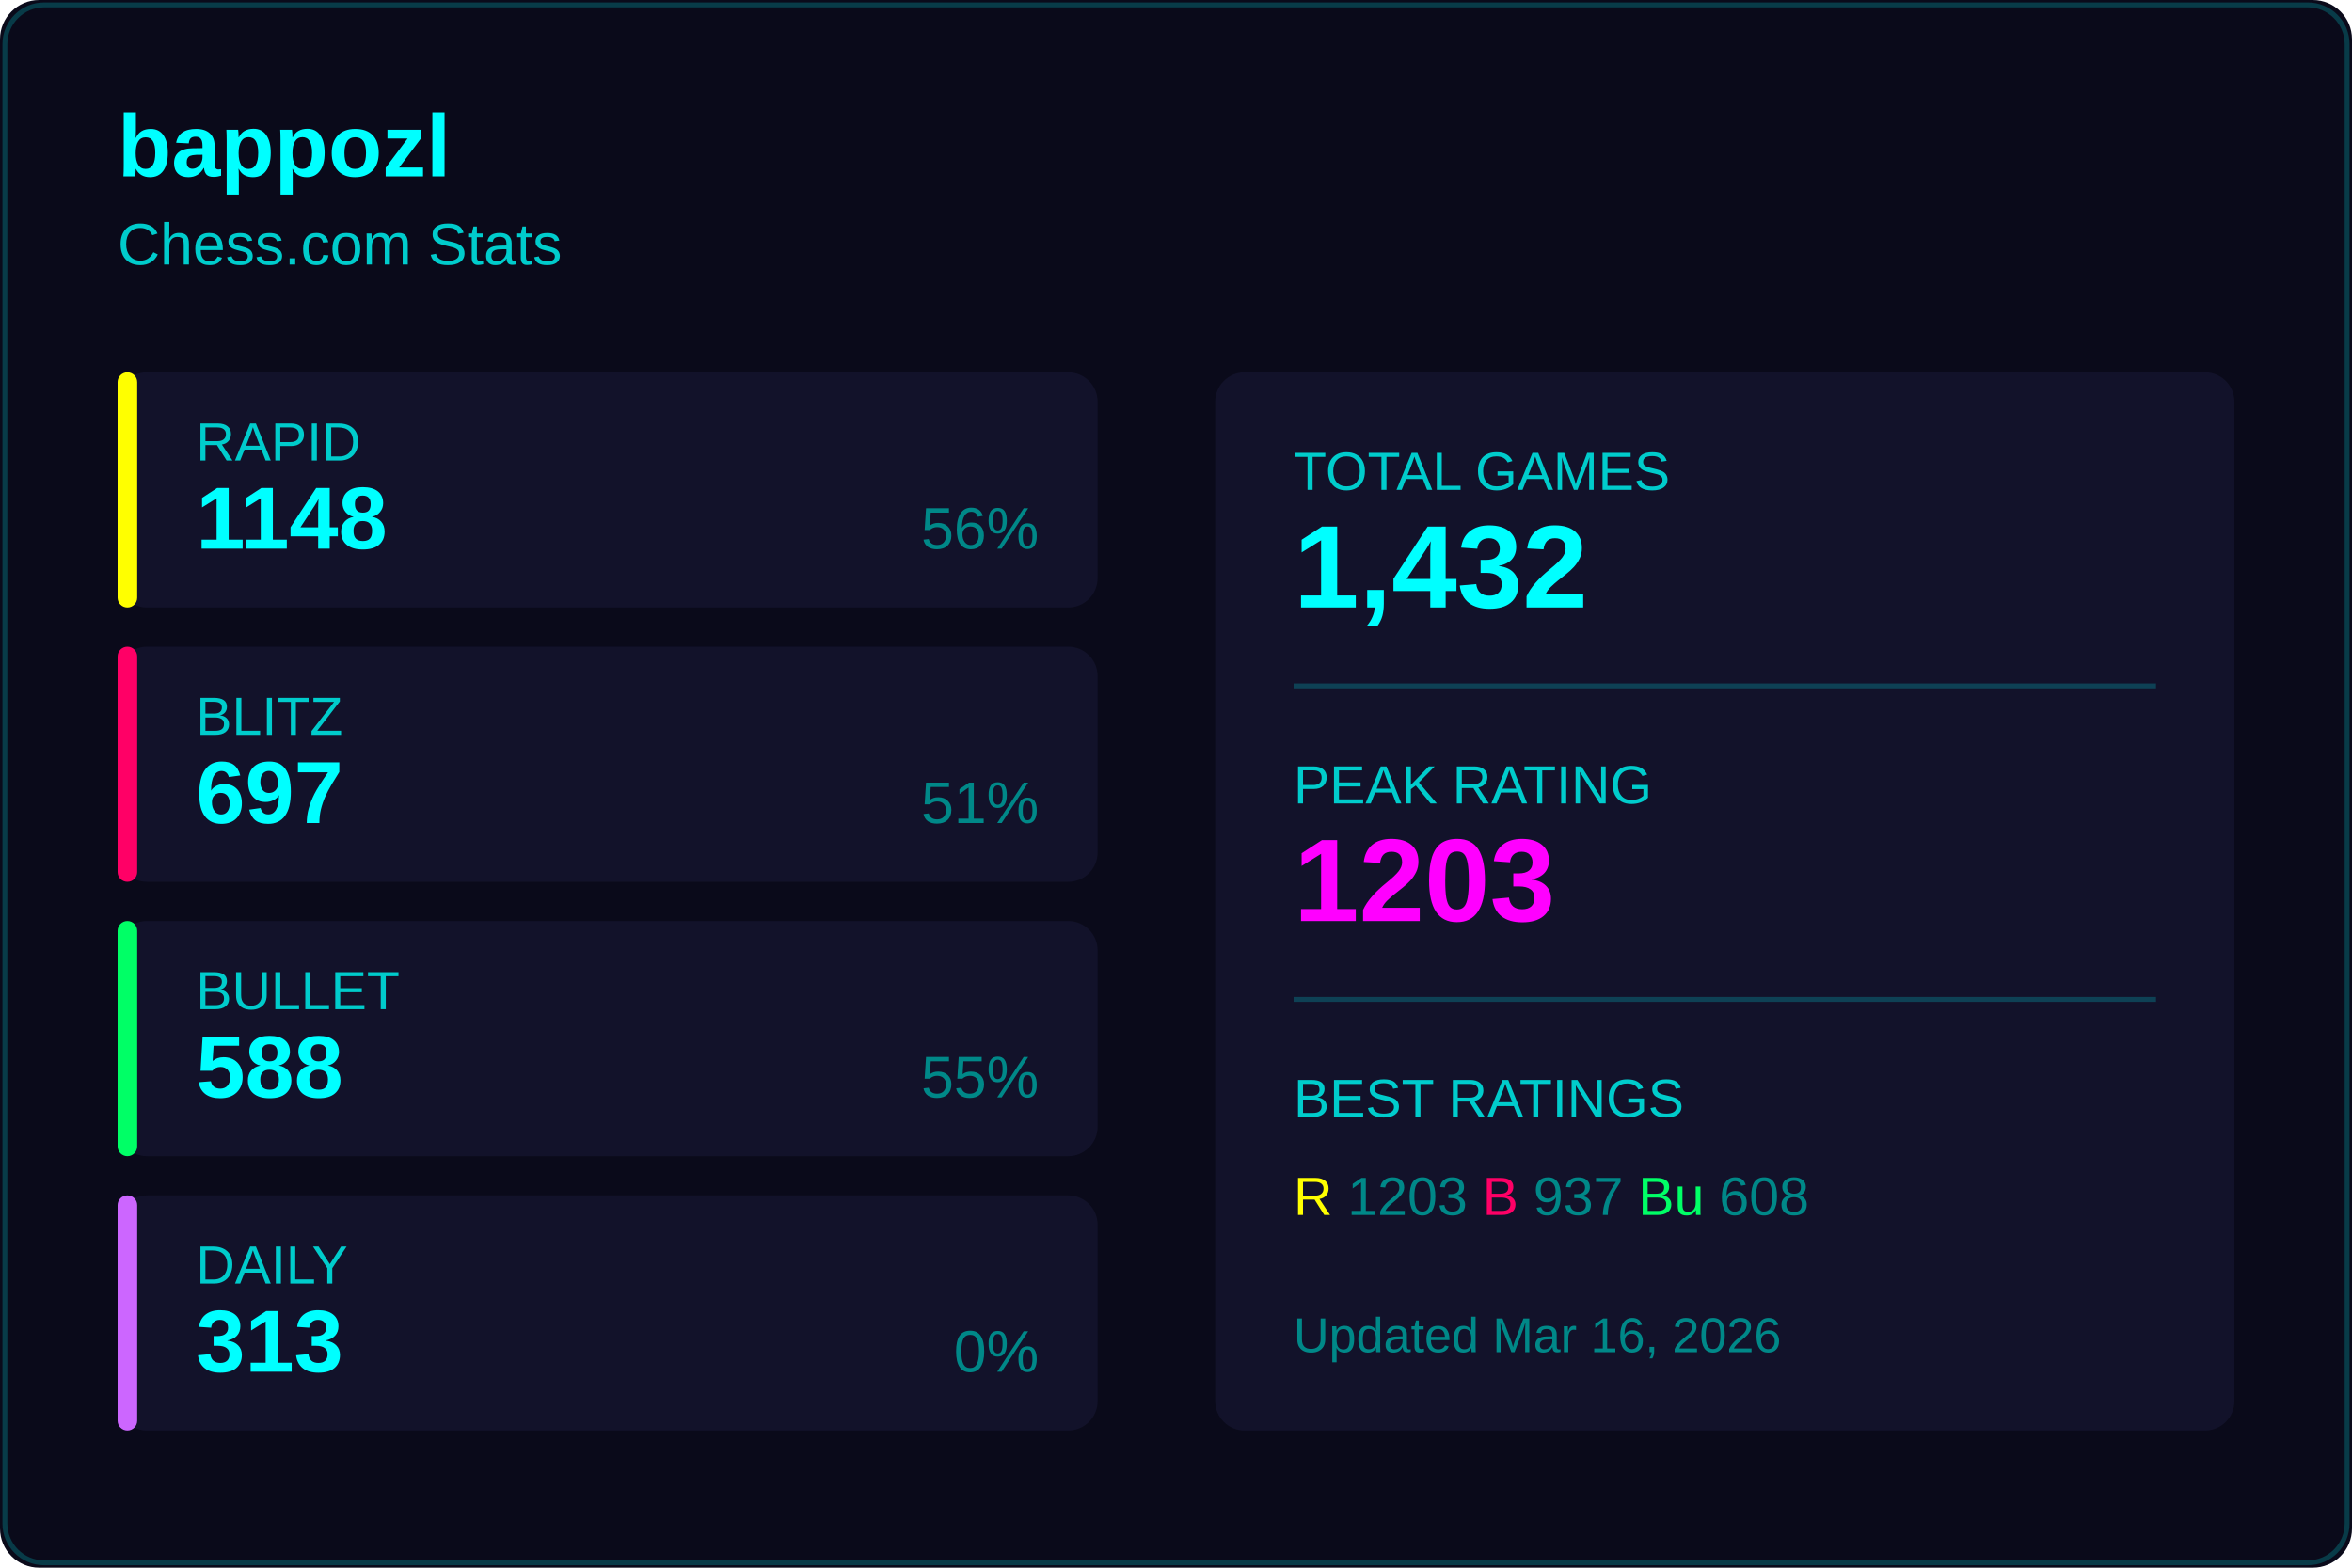
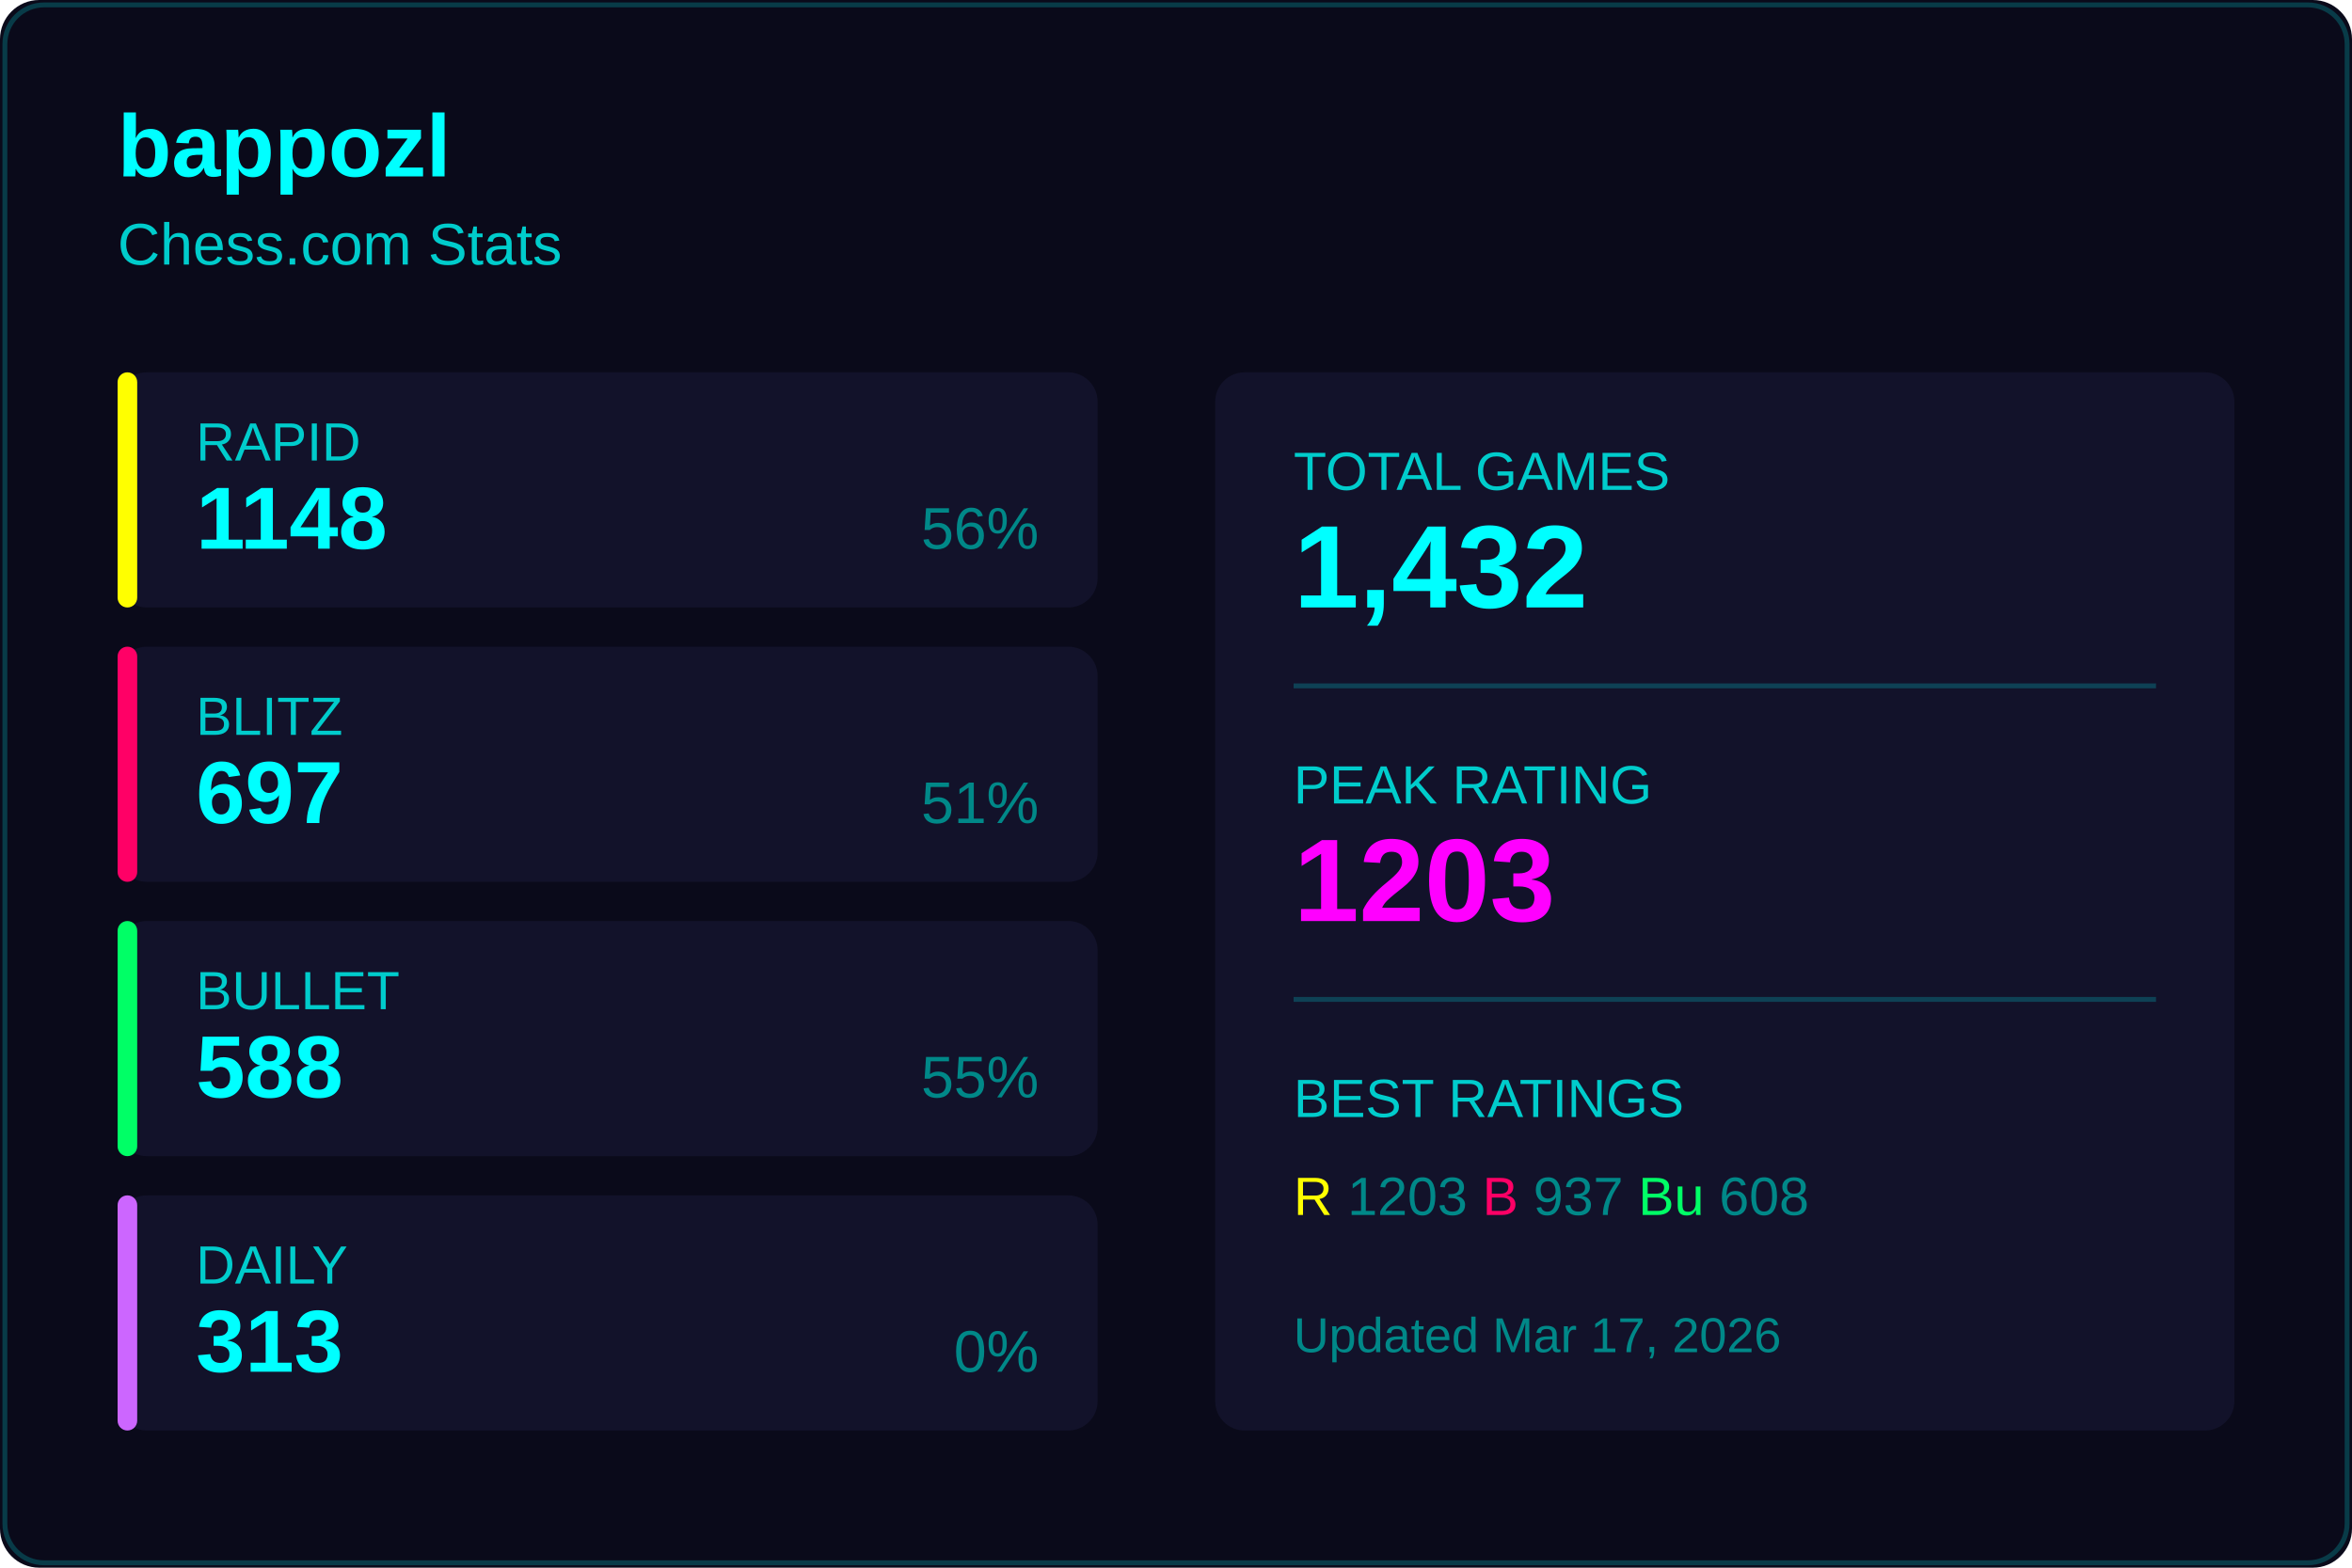
<svg xmlns="http://www.w3.org/2000/svg" width="480" height="320">
  <rect width="480" height="320" fill="#0a0a1a" rx="8" />
  <rect x="1" y="1" width="478" height="318" fill="none" stroke="#00ffff33" rx="8" />
  <text x="24" y="36" fill="#00ffff" font-size="18" font-weight="600" font-family="Segoe UI, Arial, sans-serif">
    bappozl
  </text>
  <text x="24" y="54" fill="#00cccc" font-size="12" font-family="Segoe UI, Arial, sans-serif">
    Chess.com Stats
  </text>
  <g transform="translate(24, 76)">
    <rect width="200" height="48" fill="#12122a" rx="6" />
    <rect width="4" height="48" fill="#ffff00" rx="2" />
    <text x="16" y="18" fill="#00cccc" font-size="11" font-family="Segoe UI, Arial, sans-serif">RAPID</text>
    <text x="16" y="36" fill="#00ffff" font-size="18" font-weight="600" font-family="Segoe UI, Arial, sans-serif">1148</text>
    <text x="188" y="36" fill="#008888" font-size="12" font-family="Segoe UI, Arial, sans-serif" text-anchor="end">56%</text>
  </g>
  <g transform="translate(24, 132)">
    <rect width="200" height="48" fill="#12122a" rx="6" />
    <rect width="4" height="48" fill="#ff0066" rx="2" />
    <text x="16" y="18" fill="#00cccc" font-size="11" font-family="Segoe UI, Arial, sans-serif">BLITZ</text>
    <text x="16" y="36" fill="#00ffff" font-size="18" font-weight="600" font-family="Segoe UI, Arial, sans-serif">697</text>
    <text x="188" y="36" fill="#008888" font-size="12" font-family="Segoe UI, Arial, sans-serif" text-anchor="end">51%</text>
  </g>
  <g transform="translate(24, 188)">
    <rect width="200" height="48" fill="#12122a" rx="6" />
    <rect width="4" height="48" fill="#00ff66" rx="2" />
    <text x="16" y="18" fill="#00cccc" font-size="11" font-family="Segoe UI, Arial, sans-serif">BULLET</text>
    <text x="16" y="36" fill="#00ffff" font-size="18" font-weight="600" font-family="Segoe UI, Arial, sans-serif">588</text>
    <text x="188" y="36" fill="#008888" font-size="12" font-family="Segoe UI, Arial, sans-serif" text-anchor="end">55%</text>
  </g>
  <g transform="translate(24, 244)">
    <rect width="200" height="48" fill="#12122a" rx="6" />
    <rect width="4" height="48" fill="#cc66ff" rx="2" />
    <text x="16" y="18" fill="#00cccc" font-size="11" font-family="Segoe UI, Arial, sans-serif">DAILY</text>
    <text x="16" y="36" fill="#00ffff" font-size="18" font-weight="600" font-family="Segoe UI, Arial, sans-serif">313</text>
    <text x="188" y="36" fill="#008888" font-size="12" font-family="Segoe UI, Arial, sans-serif" text-anchor="end">0%</text>
  </g>
  <g transform="translate(248, 76)">
    <rect width="208" height="216" fill="#12122a" rx="6" />
    <text x="16" y="24" fill="#00cccc" font-size="11" font-family="Segoe UI, Arial, sans-serif">TOTAL GAMES</text>
    <text x="16" y="48" fill="#00ffff" font-size="24" font-weight="600" font-family="Segoe UI, Arial, sans-serif">1,432</text>
    <line x1="16" y1="64" x2="192" y2="64" stroke="#00ffff33" />
    <text x="16" y="88" fill="#00cccc" font-size="11" font-family="Segoe UI, Arial, sans-serif">PEAK RATING</text>
    <text x="16" y="112" fill="#ff00ff" font-size="24" font-weight="600" font-family="Segoe UI, Arial, sans-serif">1203</text>
    <line x1="16" y1="128" x2="192" y2="128" stroke="#00ffff33" />
    <text x="16" y="152" fill="#00cccc" font-size="11" font-family="Segoe UI, Arial, sans-serif">BEST RATINGS</text>
    <text x="16" y="172" fill="#008888" font-size="11" font-family="Segoe UI, Arial, sans-serif">
      <tspan fill="#ffff00">R</tspan> 1203
      <tspan fill="#ff0066">B</tspan> 937
      <tspan fill="#00ff66">Bu</tspan> 608
    </text>
    <text x="16" y="200" fill="#008888" font-size="10" font-family="Segoe UI, Arial, sans-serif">
-       Updated Mar 16, 2026
+       Updated Mar 17, 2026
    </text>
  </g>
</svg>
